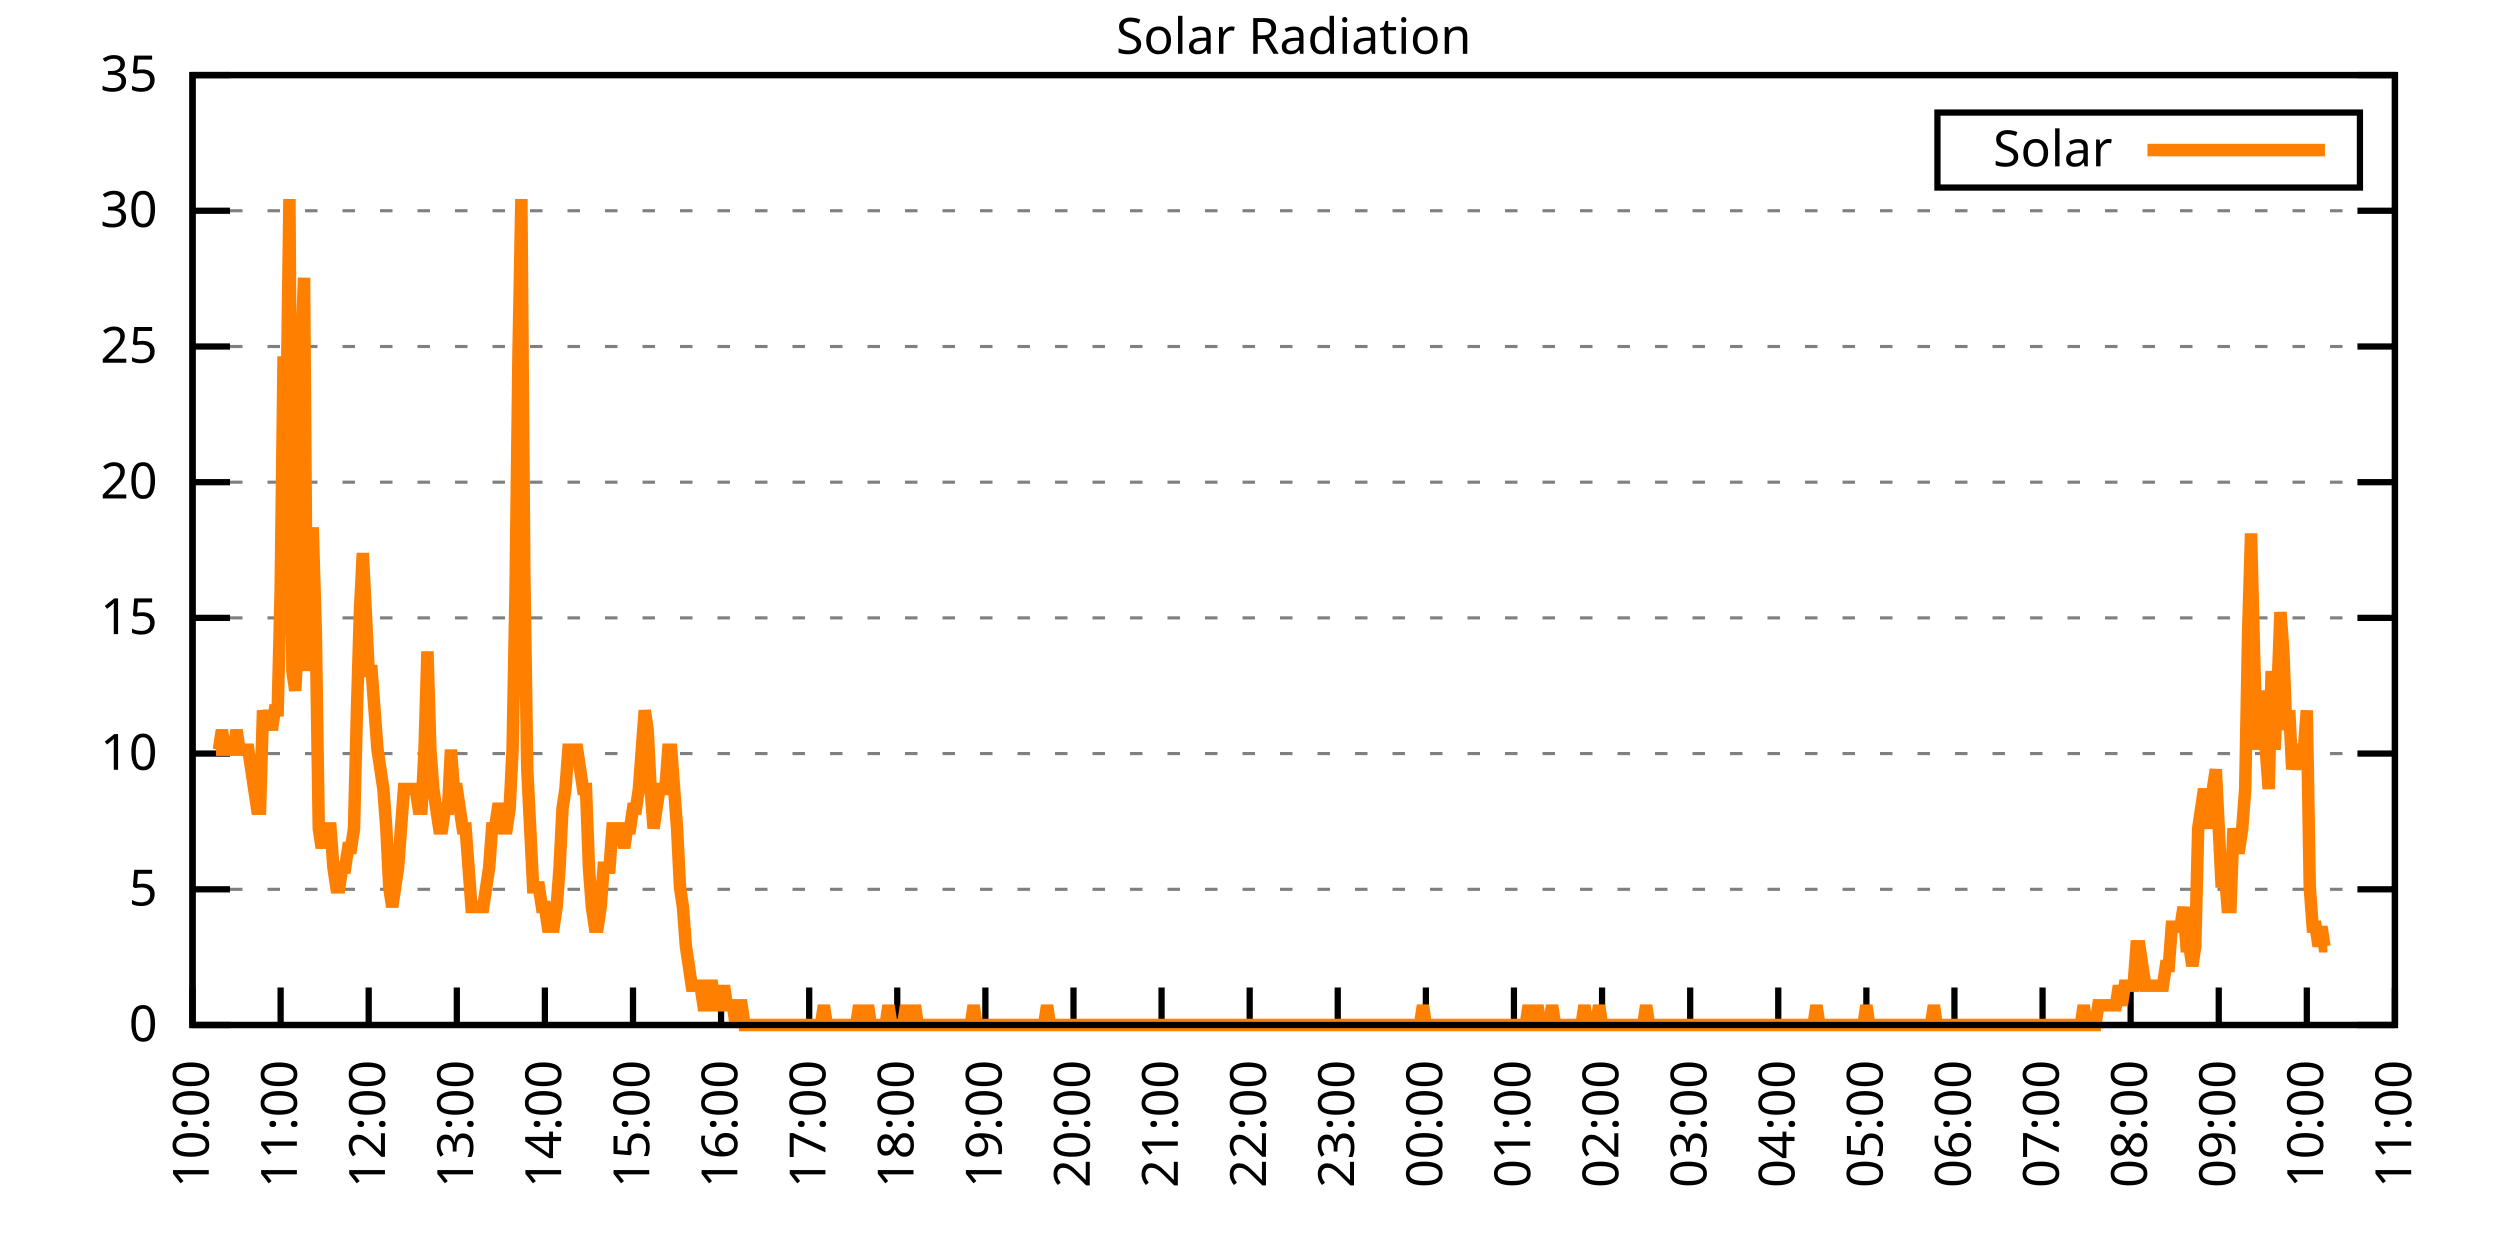
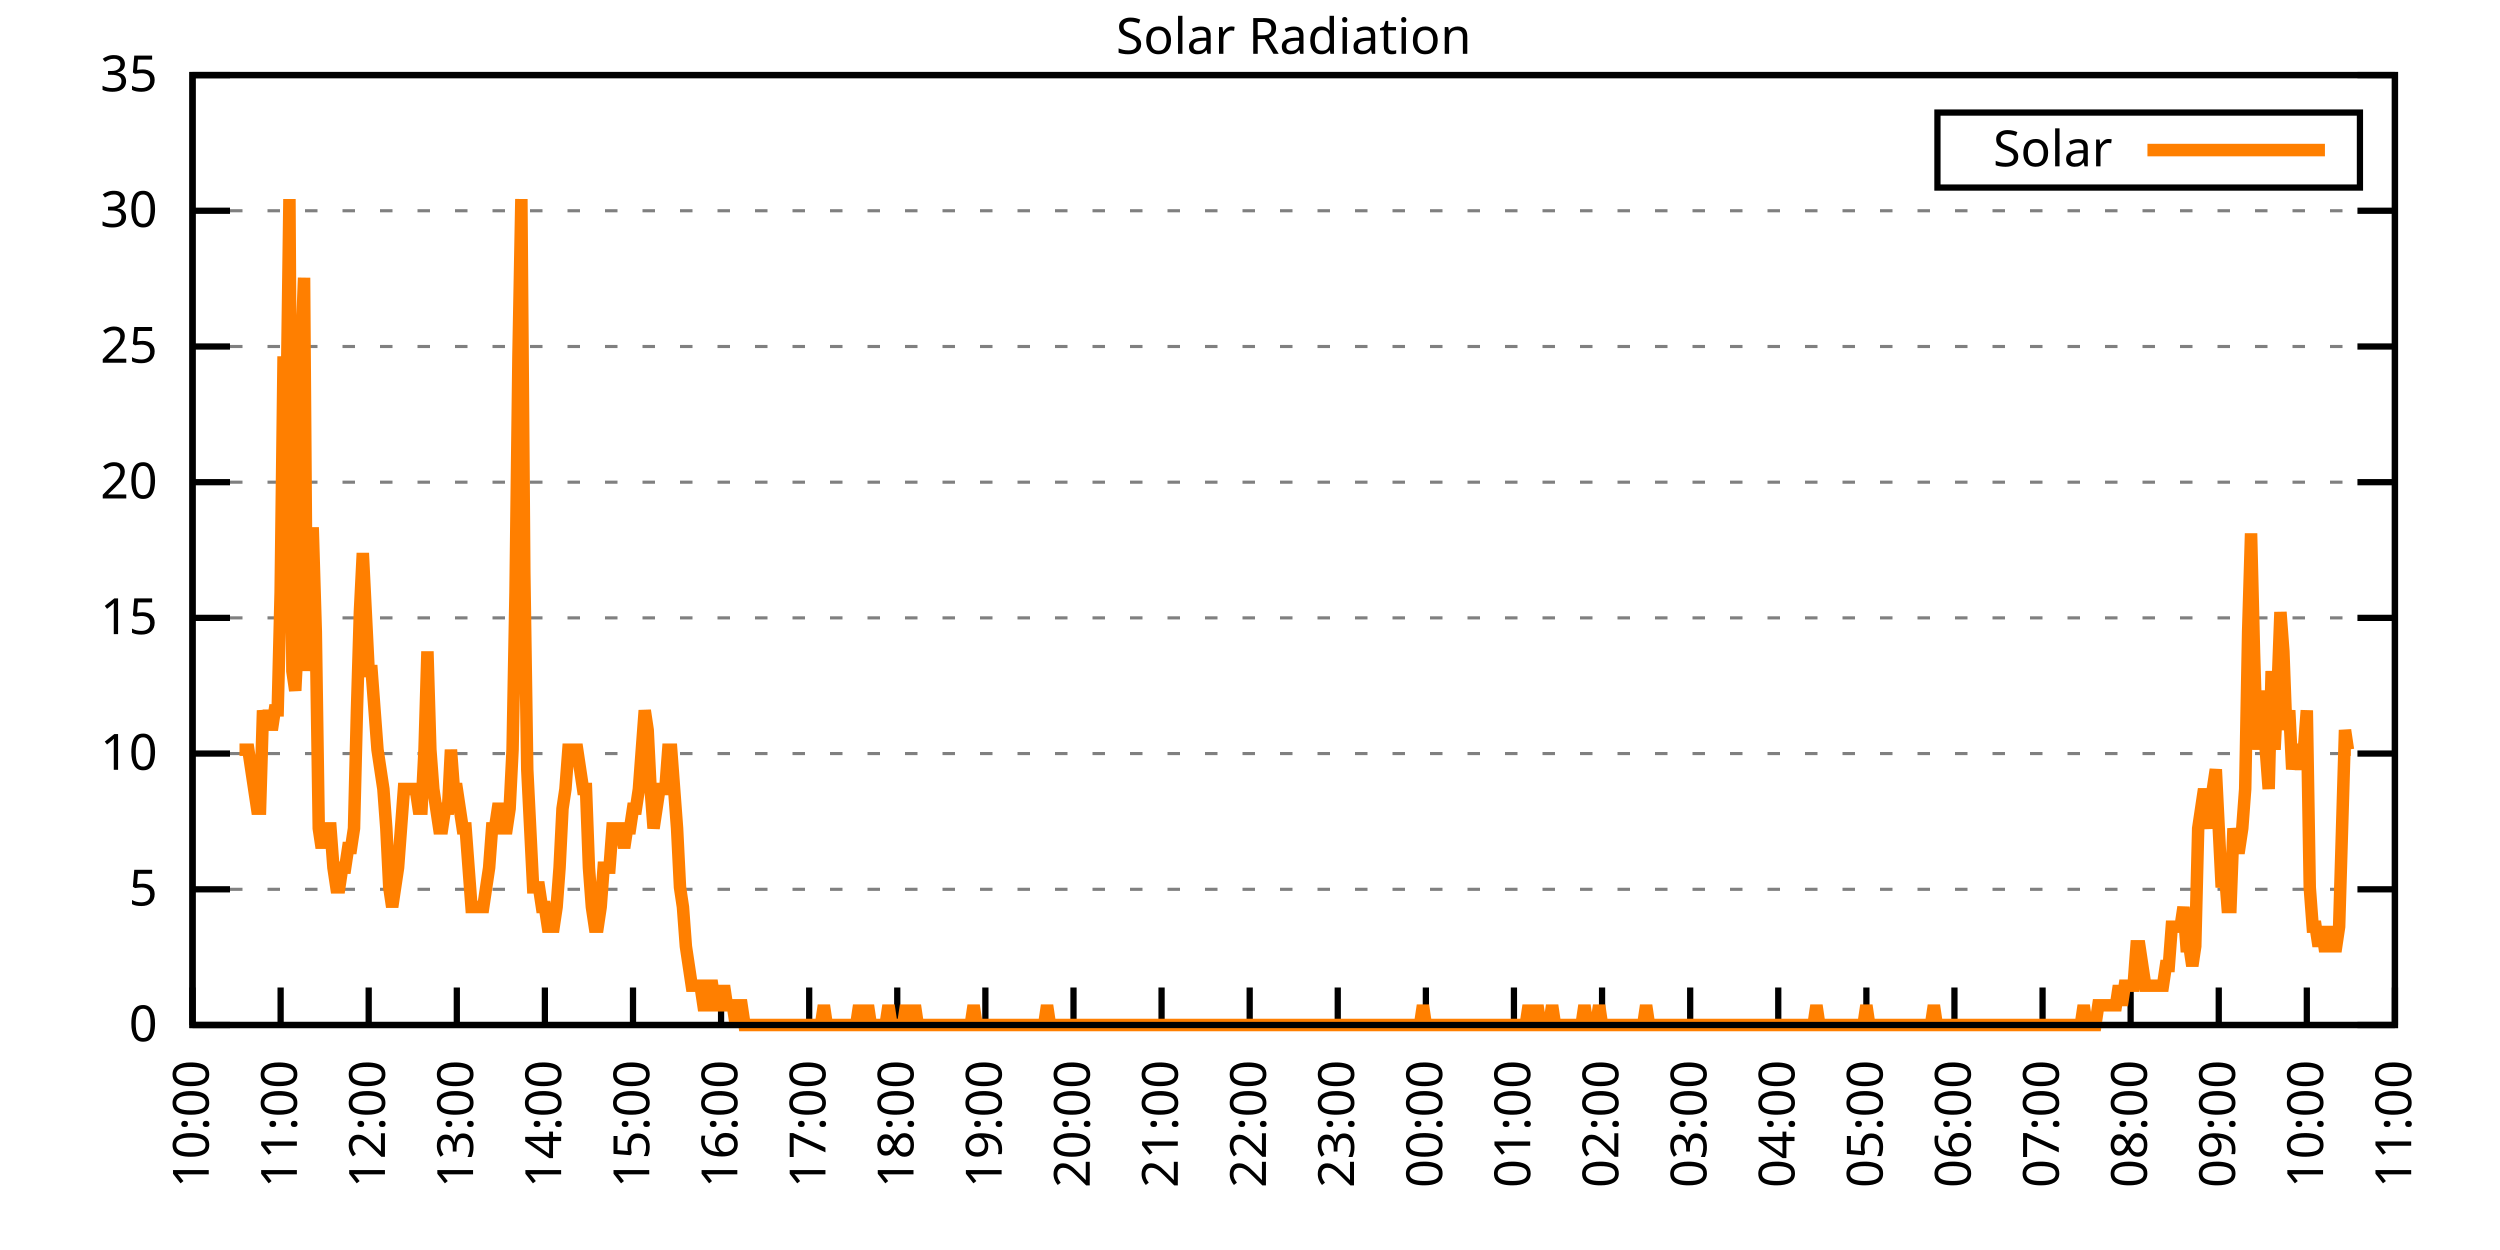
<svg xmlns="http://www.w3.org/2000/svg" xmlns:xlink="http://www.w3.org/1999/xlink" width="400" height="200" viewBox="0 0 400 200">
  <g id="gnuplot_canvas">
    <rect x="0" y="0" width="400" height="200" fill="none" />
    <defs>
      <circle id="gpDot" r="0.5" stroke-width="0.5" stroke="currentColor" />
      <path id="gpPt0" stroke-width="0.333" stroke="currentColor" d="M-1,0 h2 M0,-1 v2" />
      <path id="gpPt1" stroke-width="0.333" stroke="currentColor" d="M-1,-1 L1,1 M1,-1 L-1,1" />
      <path id="gpPt2" stroke-width="0.333" stroke="currentColor" d="M-1,0 L1,0 M0,-1 L0,1 M-1,-1 L1,1 M-1,1 L1,-1" />
      <rect id="gpPt3" stroke-width="0.333" stroke="currentColor" x="-1" y="-1" width="2" height="2" />
      <rect id="gpPt4" stroke-width="0.333" stroke="currentColor" fill="currentColor" x="-1" y="-1" width="2" height="2" />
      <circle id="gpPt5" stroke-width="0.333" stroke="currentColor" cx="0" cy="0" r="1" />
      <use xlink:href="#gpPt5" id="gpPt6" fill="currentColor" stroke="none" />
      <path id="gpPt7" stroke-width="0.333" stroke="currentColor" d="M0,-1.33 L-1.33,0.67 L1.33,0.67 z" />
      <use xlink:href="#gpPt7" id="gpPt8" fill="currentColor" stroke="none" />
      <use xlink:href="#gpPt7" id="gpPt9" stroke="currentColor" transform="rotate(180)" />
      <use xlink:href="#gpPt9" id="gpPt10" fill="currentColor" stroke="none" />
      <use xlink:href="#gpPt3" id="gpPt11" stroke="currentColor" transform="rotate(45)" />
      <use xlink:href="#gpPt11" id="gpPt12" fill="currentColor" stroke="none" />
      <path id="gpPt13" stroke-width="0.333" stroke="currentColor" d="M0,1.330 L1.265,0.411 L0.782,-1.067 L-0.782,-1.076 L-1.265,0.411 z" />
      <use xlink:href="#gpPt13" id="gpPt14" fill="currentColor" stroke="none" />
      <filter id="textbox" filterUnits="objectBoundingBox" x="0" y="0" height="1" width="1">
        <feFlood flood-color="white" flood-opacity="1" result="bgnd" />
        <feComposite in="SourceGraphic" in2="bgnd" operator="atop" />
      </filter>
      <filter id="greybox" filterUnits="objectBoundingBox" x="0" y="0" height="1" width="1">
        <feFlood flood-color="lightgrey" flood-opacity="1" result="grey" />
        <feComposite in="SourceGraphic" in2="grey" operator="atop" />
      </filter>
    </defs>
    <g fill="none" color="white" stroke="currentColor" stroke-width="1.00" stroke-linecap="butt" stroke-linejoin="miter">
</g>
    <g fill="none" color="black" stroke="currentColor" stroke-width="1.00" stroke-linecap="butt" stroke-linejoin="miter">
      <g stroke="none" shape-rendering="crispEdges">
        <polygon fill="rgb(255, 255, 255)" points="30.80,164.00 383.18,164.00 383.18,12.02 30.80,12.02 " />
      </g>
    </g>
    <g fill="none" color="black" stroke="currentColor" stroke-width="1.00" stroke-linecap="butt" stroke-linejoin="miter">
</g>
    <g fill="none" color="black" stroke="black" stroke-width="0.50" stroke-linecap="butt" stroke-linejoin="miter">
</g>
    <g fill="none" color="gray" stroke="currentColor" stroke-width="0.50" stroke-linecap="butt" stroke-linejoin="miter">
      <path stroke="gray" stroke-dasharray="2,4" class="gridline" d="M30.80,164.00 L383.19,164.00  " />
    </g>
    <g fill="none" color="gray" stroke="gray" stroke-width="1.00" stroke-linecap="butt" stroke-linejoin="miter">
</g>
    <g fill="none" color="black" stroke="currentColor" stroke-width="1.00" stroke-linecap="butt" stroke-linejoin="miter">
      <path stroke="black" d="M30.80,164.00 L36.80,164.00 M383.19,164.00 L377.19,164.00  " />
      <g transform="translate(25.20,166.60)" stroke="none" fill="black" font-family="Sans" font-size="8.00" text-anchor="end">
        <text>
          <tspan font-family="Sans"> 0</tspan>
        </text>
      </g>
    </g>
    <g fill="none" color="black" stroke="currentColor" stroke-width="1.00" stroke-linecap="butt" stroke-linejoin="miter">
</g>
    <g fill="none" color="black" stroke="black" stroke-width="0.50" stroke-linecap="butt" stroke-linejoin="miter">
</g>
    <g fill="none" color="gray" stroke="currentColor" stroke-width="0.50" stroke-linecap="butt" stroke-linejoin="miter">
      <path stroke="gray" stroke-dasharray="2,4" class="gridline" d="M30.80,142.29 L383.19,142.29  " />
    </g>
    <g fill="none" color="gray" stroke="gray" stroke-width="1.00" stroke-linecap="butt" stroke-linejoin="miter">
</g>
    <g fill="none" color="black" stroke="currentColor" stroke-width="1.00" stroke-linecap="butt" stroke-linejoin="miter">
      <path stroke="black" d="M30.80,142.29 L36.80,142.29 M383.19,142.29 L377.19,142.29  " />
      <g transform="translate(25.20,144.89)" stroke="none" fill="black" font-family="Sans" font-size="8.00" text-anchor="end">
        <text>
          <tspan font-family="Sans"> 5</tspan>
        </text>
      </g>
    </g>
    <g fill="none" color="black" stroke="currentColor" stroke-width="1.00" stroke-linecap="butt" stroke-linejoin="miter">
</g>
    <g fill="none" color="black" stroke="black" stroke-width="0.50" stroke-linecap="butt" stroke-linejoin="miter">
</g>
    <g fill="none" color="gray" stroke="currentColor" stroke-width="0.50" stroke-linecap="butt" stroke-linejoin="miter">
      <path stroke="gray" stroke-dasharray="2,4" class="gridline" d="M30.80,120.57 L383.19,120.57  " />
    </g>
    <g fill="none" color="gray" stroke="gray" stroke-width="1.00" stroke-linecap="butt" stroke-linejoin="miter">
</g>
    <g fill="none" color="black" stroke="currentColor" stroke-width="1.00" stroke-linecap="butt" stroke-linejoin="miter">
      <path stroke="black" d="M30.80,120.57 L36.80,120.57 M383.19,120.57 L377.19,120.57  " />
      <g transform="translate(25.20,123.17)" stroke="none" fill="black" font-family="Sans" font-size="8.00" text-anchor="end">
        <text>
          <tspan font-family="Sans"> 10</tspan>
        </text>
      </g>
    </g>
    <g fill="none" color="black" stroke="currentColor" stroke-width="1.00" stroke-linecap="butt" stroke-linejoin="miter">
</g>
    <g fill="none" color="black" stroke="black" stroke-width="0.50" stroke-linecap="butt" stroke-linejoin="miter">
</g>
    <g fill="none" color="gray" stroke="currentColor" stroke-width="0.50" stroke-linecap="butt" stroke-linejoin="miter">
      <path stroke="gray" stroke-dasharray="2,4" class="gridline" d="M30.80,98.86 L383.19,98.86  " />
    </g>
    <g fill="none" color="gray" stroke="gray" stroke-width="1.00" stroke-linecap="butt" stroke-linejoin="miter">
</g>
    <g fill="none" color="black" stroke="currentColor" stroke-width="1.00" stroke-linecap="butt" stroke-linejoin="miter">
      <path stroke="black" d="M30.80,98.86 L36.80,98.86 M383.19,98.86 L377.19,98.86  " />
      <g transform="translate(25.20,101.46)" stroke="none" fill="black" font-family="Sans" font-size="8.00" text-anchor="end">
        <text>
          <tspan font-family="Sans"> 15</tspan>
        </text>
      </g>
    </g>
    <g fill="none" color="black" stroke="currentColor" stroke-width="1.00" stroke-linecap="butt" stroke-linejoin="miter">
</g>
    <g fill="none" color="black" stroke="black" stroke-width="0.50" stroke-linecap="butt" stroke-linejoin="miter">
</g>
    <g fill="none" color="gray" stroke="currentColor" stroke-width="0.50" stroke-linecap="butt" stroke-linejoin="miter">
      <path stroke="gray" stroke-dasharray="2,4" class="gridline" d="M30.80,77.15 L383.19,77.15  " />
    </g>
    <g fill="none" color="gray" stroke="gray" stroke-width="1.00" stroke-linecap="butt" stroke-linejoin="miter">
</g>
    <g fill="none" color="black" stroke="currentColor" stroke-width="1.00" stroke-linecap="butt" stroke-linejoin="miter">
      <path stroke="black" d="M30.80,77.15 L36.80,77.15 M383.19,77.15 L377.19,77.15  " />
      <g transform="translate(25.20,79.75)" stroke="none" fill="black" font-family="Sans" font-size="8.00" text-anchor="end">
        <text>
          <tspan font-family="Sans"> 20</tspan>
        </text>
      </g>
    </g>
    <g fill="none" color="black" stroke="currentColor" stroke-width="1.00" stroke-linecap="butt" stroke-linejoin="miter">
</g>
    <g fill="none" color="black" stroke="black" stroke-width="0.50" stroke-linecap="butt" stroke-linejoin="miter">
</g>
    <g fill="none" color="gray" stroke="currentColor" stroke-width="0.50" stroke-linecap="butt" stroke-linejoin="miter">
      <path stroke="gray" stroke-dasharray="2,4" class="gridline" d="M30.80,55.44 L383.19,55.44  " />
    </g>
    <g fill="none" color="gray" stroke="gray" stroke-width="1.00" stroke-linecap="butt" stroke-linejoin="miter">
</g>
    <g fill="none" color="black" stroke="currentColor" stroke-width="1.00" stroke-linecap="butt" stroke-linejoin="miter">
      <path stroke="black" d="M30.80,55.44 L36.80,55.44 M383.19,55.44 L377.19,55.44  " />
      <g transform="translate(25.20,58.04)" stroke="none" fill="black" font-family="Sans" font-size="8.00" text-anchor="end">
        <text>
          <tspan font-family="Sans"> 25</tspan>
        </text>
      </g>
    </g>
    <g fill="none" color="black" stroke="currentColor" stroke-width="1.00" stroke-linecap="butt" stroke-linejoin="miter">
</g>
    <g fill="none" color="black" stroke="black" stroke-width="0.50" stroke-linecap="butt" stroke-linejoin="miter">
</g>
    <g fill="none" color="gray" stroke="currentColor" stroke-width="0.50" stroke-linecap="butt" stroke-linejoin="miter">
      <path stroke="gray" stroke-dasharray="2,4" class="gridline" d="M30.80,33.72 L383.19,33.72  " />
    </g>
    <g fill="none" color="gray" stroke="gray" stroke-width="1.00" stroke-linecap="butt" stroke-linejoin="miter">
</g>
    <g fill="none" color="black" stroke="currentColor" stroke-width="1.00" stroke-linecap="butt" stroke-linejoin="miter">
      <path stroke="black" d="M30.80,33.72 L36.80,33.72 M383.19,33.72 L377.19,33.72  " />
      <g transform="translate(25.20,36.32)" stroke="none" fill="black" font-family="Sans" font-size="8.00" text-anchor="end">
        <text>
          <tspan font-family="Sans"> 30</tspan>
        </text>
      </g>
    </g>
    <g fill="none" color="black" stroke="currentColor" stroke-width="1.00" stroke-linecap="butt" stroke-linejoin="miter">
</g>
    <g fill="none" color="black" stroke="black" stroke-width="0.50" stroke-linecap="butt" stroke-linejoin="miter">
</g>
    <g fill="none" color="gray" stroke="currentColor" stroke-width="0.50" stroke-linecap="butt" stroke-linejoin="miter">
      <path stroke="gray" stroke-dasharray="2,4" class="gridline" d="M30.80,12.01 L383.19,12.01  " />
    </g>
    <g fill="none" color="gray" stroke="gray" stroke-width="1.00" stroke-linecap="butt" stroke-linejoin="miter">
</g>
    <g fill="none" color="black" stroke="currentColor" stroke-width="1.00" stroke-linecap="butt" stroke-linejoin="miter">
      <path stroke="black" d="M30.80,12.01 L36.80,12.01 M383.19,12.01 L377.19,12.01  " />
      <g transform="translate(25.20,14.61)" stroke="none" fill="black" font-family="Sans" font-size="8.00" text-anchor="end">
        <text>
          <tspan font-family="Sans"> 35</tspan>
        </text>
      </g>
    </g>
    <g fill="none" color="black" stroke="currentColor" stroke-width="1.00" stroke-linecap="butt" stroke-linejoin="miter">
      <path stroke="black" d="M30.80,164.00 L30.80,158.00  " />
      <g transform="translate(33.40,169.60) rotate(270.00)" stroke="none" fill="black" font-family="Sans" font-size="8.00" text-anchor="end">
        <text>
          <tspan font-family="Sans">10:00</tspan>
        </text>
      </g>
    </g>
    <g fill="none" color="black" stroke="currentColor" stroke-width="1.00" stroke-linecap="butt" stroke-linejoin="miter">
      <path stroke="black" d="M44.90,164.00 L44.90,158.00  " />
      <g transform="translate(47.50,169.60) rotate(270.00)" stroke="none" fill="black" font-family="Sans" font-size="8.00" text-anchor="end">
        <text>
          <tspan font-family="Sans">11:00</tspan>
        </text>
      </g>
    </g>
    <g fill="none" color="black" stroke="currentColor" stroke-width="1.00" stroke-linecap="butt" stroke-linejoin="miter">
      <path stroke="black" d="M58.99,164.00 L58.99,158.00  " />
      <g transform="translate(61.59,169.60) rotate(270.00)" stroke="none" fill="black" font-family="Sans" font-size="8.00" text-anchor="end">
        <text>
          <tspan font-family="Sans">12:00</tspan>
        </text>
      </g>
    </g>
    <g fill="none" color="black" stroke="currentColor" stroke-width="1.00" stroke-linecap="butt" stroke-linejoin="miter">
      <path stroke="black" d="M73.09,164.00 L73.09,158.00  " />
      <g transform="translate(75.69,169.60) rotate(270.00)" stroke="none" fill="black" font-family="Sans" font-size="8.00" text-anchor="end">
        <text>
          <tspan font-family="Sans">13:00</tspan>
        </text>
      </g>
    </g>
    <g fill="none" color="black" stroke="currentColor" stroke-width="1.00" stroke-linecap="butt" stroke-linejoin="miter">
      <path stroke="black" d="M87.18,164.00 L87.18,158.00  " />
      <g transform="translate(89.78,169.60) rotate(270.00)" stroke="none" fill="black" font-family="Sans" font-size="8.00" text-anchor="end">
        <text>
          <tspan font-family="Sans">14:00</tspan>
        </text>
      </g>
    </g>
    <g fill="none" color="black" stroke="currentColor" stroke-width="1.00" stroke-linecap="butt" stroke-linejoin="miter">
      <path stroke="black" d="M101.28,164.00 L101.28,158.00  " />
      <g transform="translate(103.88,169.60) rotate(270.00)" stroke="none" fill="black" font-family="Sans" font-size="8.00" text-anchor="end">
        <text>
          <tspan font-family="Sans">15:00</tspan>
        </text>
      </g>
    </g>
    <g fill="none" color="black" stroke="currentColor" stroke-width="1.00" stroke-linecap="butt" stroke-linejoin="miter">
      <path stroke="black" d="M115.37,164.00 L115.37,158.00  " />
      <g transform="translate(117.97,169.60) rotate(270.00)" stroke="none" fill="black" font-family="Sans" font-size="8.00" text-anchor="end">
        <text>
          <tspan font-family="Sans">16:00</tspan>
        </text>
      </g>
    </g>
    <g fill="none" color="black" stroke="currentColor" stroke-width="1.00" stroke-linecap="butt" stroke-linejoin="miter">
      <path stroke="black" d="M129.47,164.00 L129.47,158.00  " />
      <g transform="translate(132.07,169.60) rotate(270.00)" stroke="none" fill="black" font-family="Sans" font-size="8.00" text-anchor="end">
        <text>
          <tspan font-family="Sans">17:00</tspan>
        </text>
      </g>
    </g>
    <g fill="none" color="black" stroke="currentColor" stroke-width="1.00" stroke-linecap="butt" stroke-linejoin="miter">
      <path stroke="black" d="M143.56,164.00 L143.56,158.00  " />
      <g transform="translate(146.16,169.60) rotate(270.00)" stroke="none" fill="black" font-family="Sans" font-size="8.00" text-anchor="end">
        <text>
          <tspan font-family="Sans">18:00</tspan>
        </text>
      </g>
    </g>
    <g fill="none" color="black" stroke="currentColor" stroke-width="1.00" stroke-linecap="butt" stroke-linejoin="miter">
      <path stroke="black" d="M157.66,164.00 L157.66,158.00  " />
      <g transform="translate(160.26,169.60) rotate(270.00)" stroke="none" fill="black" font-family="Sans" font-size="8.00" text-anchor="end">
        <text>
          <tspan font-family="Sans">19:00</tspan>
        </text>
      </g>
    </g>
    <g fill="none" color="black" stroke="currentColor" stroke-width="1.00" stroke-linecap="butt" stroke-linejoin="miter">
      <path stroke="black" d="M171.76,164.00 L171.76,158.00  " />
      <g transform="translate(174.36,169.60) rotate(270.00)" stroke="none" fill="black" font-family="Sans" font-size="8.00" text-anchor="end">
        <text>
          <tspan font-family="Sans">20:00</tspan>
        </text>
      </g>
    </g>
    <g fill="none" color="black" stroke="currentColor" stroke-width="1.00" stroke-linecap="butt" stroke-linejoin="miter">
      <path stroke="black" d="M185.85,164.00 L185.85,158.00  " />
      <g transform="translate(188.45,169.60) rotate(270.00)" stroke="none" fill="black" font-family="Sans" font-size="8.00" text-anchor="end">
        <text>
          <tspan font-family="Sans">21:00</tspan>
        </text>
      </g>
    </g>
    <g fill="none" color="black" stroke="currentColor" stroke-width="1.00" stroke-linecap="butt" stroke-linejoin="miter">
      <path stroke="black" d="M199.95,164.00 L199.95,158.00  " />
      <g transform="translate(202.55,169.60) rotate(270.00)" stroke="none" fill="black" font-family="Sans" font-size="8.00" text-anchor="end">
        <text>
          <tspan font-family="Sans">22:00</tspan>
        </text>
      </g>
    </g>
    <g fill="none" color="black" stroke="currentColor" stroke-width="1.00" stroke-linecap="butt" stroke-linejoin="miter">
      <path stroke="black" d="M214.04,164.00 L214.04,158.00  " />
      <g transform="translate(216.64,169.60) rotate(270.00)" stroke="none" fill="black" font-family="Sans" font-size="8.00" text-anchor="end">
        <text>
          <tspan font-family="Sans">23:00</tspan>
        </text>
      </g>
    </g>
    <g fill="none" color="black" stroke="currentColor" stroke-width="1.00" stroke-linecap="butt" stroke-linejoin="miter">
      <path stroke="black" d="M228.14,164.00 L228.14,158.00  " />
      <g transform="translate(230.74,169.60) rotate(270.00)" stroke="none" fill="black" font-family="Sans" font-size="8.00" text-anchor="end">
        <text>
          <tspan font-family="Sans">00:00</tspan>
        </text>
      </g>
    </g>
    <g fill="none" color="black" stroke="currentColor" stroke-width="1.00" stroke-linecap="butt" stroke-linejoin="miter">
      <path stroke="black" d="M242.23,164.00 L242.23,158.00  " />
      <g transform="translate(244.83,169.60) rotate(270.00)" stroke="none" fill="black" font-family="Sans" font-size="8.00" text-anchor="end">
        <text>
          <tspan font-family="Sans">01:00</tspan>
        </text>
      </g>
    </g>
    <g fill="none" color="black" stroke="currentColor" stroke-width="1.00" stroke-linecap="butt" stroke-linejoin="miter">
      <path stroke="black" d="M256.33,164.00 L256.33,158.00  " />
      <g transform="translate(258.93,169.60) rotate(270.00)" stroke="none" fill="black" font-family="Sans" font-size="8.00" text-anchor="end">
        <text>
          <tspan font-family="Sans">02:00</tspan>
        </text>
      </g>
    </g>
    <g fill="none" color="black" stroke="currentColor" stroke-width="1.00" stroke-linecap="butt" stroke-linejoin="miter">
      <path stroke="black" d="M270.43,164.00 L270.43,158.00  " />
      <g transform="translate(273.03,169.60) rotate(270.00)" stroke="none" fill="black" font-family="Sans" font-size="8.00" text-anchor="end">
        <text>
          <tspan font-family="Sans">03:00</tspan>
        </text>
      </g>
    </g>
    <g fill="none" color="black" stroke="currentColor" stroke-width="1.00" stroke-linecap="butt" stroke-linejoin="miter">
      <path stroke="black" d="M284.52,164.00 L284.52,158.00  " />
      <g transform="translate(287.12,169.60) rotate(270.00)" stroke="none" fill="black" font-family="Sans" font-size="8.00" text-anchor="end">
        <text>
          <tspan font-family="Sans">04:00</tspan>
        </text>
      </g>
    </g>
    <g fill="none" color="black" stroke="currentColor" stroke-width="1.00" stroke-linecap="butt" stroke-linejoin="miter">
      <path stroke="black" d="M298.62,164.00 L298.62,158.00  " />
      <g transform="translate(301.22,169.60) rotate(270.00)" stroke="none" fill="black" font-family="Sans" font-size="8.00" text-anchor="end">
        <text>
          <tspan font-family="Sans">05:00</tspan>
        </text>
      </g>
    </g>
    <g fill="none" color="black" stroke="currentColor" stroke-width="1.00" stroke-linecap="butt" stroke-linejoin="miter">
      <path stroke="black" d="M312.71,164.00 L312.71,158.00  " />
      <g transform="translate(315.31,169.60) rotate(270.00)" stroke="none" fill="black" font-family="Sans" font-size="8.00" text-anchor="end">
        <text>
          <tspan font-family="Sans">06:00</tspan>
        </text>
      </g>
    </g>
    <g fill="none" color="black" stroke="currentColor" stroke-width="1.00" stroke-linecap="butt" stroke-linejoin="miter">
      <path stroke="black" d="M326.81,164.00 L326.81,158.00  " />
      <g transform="translate(329.41,169.60) rotate(270.00)" stroke="none" fill="black" font-family="Sans" font-size="8.00" text-anchor="end">
        <text>
          <tspan font-family="Sans">07:00</tspan>
        </text>
      </g>
    </g>
    <g fill="none" color="black" stroke="currentColor" stroke-width="1.00" stroke-linecap="butt" stroke-linejoin="miter">
      <path stroke="black" d="M340.90,164.00 L340.90,158.00  " />
      <g transform="translate(343.50,169.60) rotate(270.00)" stroke="none" fill="black" font-family="Sans" font-size="8.00" text-anchor="end">
        <text>
          <tspan font-family="Sans">08:00</tspan>
        </text>
      </g>
    </g>
    <g fill="none" color="black" stroke="currentColor" stroke-width="1.00" stroke-linecap="butt" stroke-linejoin="miter">
      <path stroke="black" d="M355.00,164.00 L355.00,158.00  " />
      <g transform="translate(357.60,169.60) rotate(270.00)" stroke="none" fill="black" font-family="Sans" font-size="8.00" text-anchor="end">
        <text>
          <tspan font-family="Sans">09:00</tspan>
        </text>
      </g>
    </g>
    <g fill="none" color="black" stroke="currentColor" stroke-width="1.00" stroke-linecap="butt" stroke-linejoin="miter">
      <path stroke="black" d="M369.09,164.00 L369.09,158.00  " />
      <g transform="translate(371.69,169.60) rotate(270.00)" stroke="none" fill="black" font-family="Sans" font-size="8.00" text-anchor="end">
        <text>
          <tspan font-family="Sans">10:00</tspan>
        </text>
      </g>
    </g>
    <g fill="none" color="black" stroke="currentColor" stroke-width="1.00" stroke-linecap="butt" stroke-linejoin="miter">
      <path stroke="black" d="M383.19,164.00 L383.19,158.00  " />
      <g transform="translate(385.79,169.60) rotate(270.00)" stroke="none" fill="black" font-family="Sans" font-size="8.00" text-anchor="end">
        <text>
          <tspan font-family="Sans">11:00</tspan>
        </text>
      </g>
    </g>
    <g fill="none" color="black" stroke="currentColor" stroke-width="1.00" stroke-linecap="butt" stroke-linejoin="miter">
</g>
    <g fill="none" color="black" stroke="currentColor" stroke-width="1.00" stroke-linecap="butt" stroke-linejoin="miter">
      <path stroke="black" d="M30.80,12.01 L30.80,164.00 L383.19,164.00 L383.19,12.01 L30.80,12.01 Z  " />
    </g>
    <g fill="none" color="black" stroke="currentColor" stroke-width="1.00" stroke-linecap="butt" stroke-linejoin="miter">
</g>
    <g fill="none" color="black" stroke="currentColor" stroke-width="1.00" stroke-linecap="butt" stroke-linejoin="miter">
      <path stroke="black" d="M309.99,30.01 L309.99,18.01 L377.59,18.01 L377.59,30.01 L309.99,30.01 Z  " />
    </g>
    <g id="Solar_Radiation_plot_1">
      <g fill="none" color="white" stroke="black" stroke-width="2.00" stroke-linecap="butt" stroke-linejoin="miter">
</g>
      <g fill="none" color="black" stroke="currentColor" stroke-width="2.00" stroke-linecap="butt" stroke-linejoin="miter">
        <g transform="translate(337.99,26.61)" stroke="none" fill="black" font-family="Sans" font-size="8.00" text-anchor="end">
          <text>
            <tspan font-family="Sans">Solar</tspan>
          </text>
        </g>
      </g>
      <g fill="none" color="black" stroke="currentColor" stroke-width="2.00" stroke-linecap="butt" stroke-linejoin="miter">
-         <path stroke="rgb(255, 127,   0)" d="M343.59,24.01 L371.99,24.01 M34.56,119.95 L35.03,119.95 L35.50,116.80 L35.97,119.95 L36.44,119.95 L36.91,119.95   L37.38,119.95 L37.85,116.80 L38.32,119.95 L38.79,119.95 L39.26,119.95 L39.73,119.95 L40.20,123.10 L40.67,126.24   L41.14,129.39 L41.61,129.39 L42.08,113.66 L42.55,116.80 L43.02,113.66 L43.49,116.80 L43.96,113.66 L44.43,113.66   L44.90,94.78 L45.37,57.02 L45.84,66.46 L46.31,31.85 L46.78,107.37 L47.24,110.51 L47.71,101.07 L48.18,57.02   L48.65,44.44 L49.12,107.37 L49.59,85.34 L50.06,85.34 L50.53,101.07 L51.00,132.54 L51.47,135.68 L51.94,132.54   L52.41,132.54 L52.88,132.54 L53.35,138.83 L53.82,141.98 L54.29,141.98 L54.76,138.83 L55.23,138.83 L55.70,135.68   L56.17,135.68 L56.64,132.54 L57.11,113.66 L57.58,97.93 L58.05,88.49 L58.52,97.93 L58.99,107.37 L59.46,107.37   L59.93,113.66 L60.40,119.95 L60.87,123.10 L61.34,126.24 L61.81,132.54 L62.28,141.98 L62.75,145.12 L63.22,141.98   L63.69,138.83 L64.16,132.54 L64.63,126.24 L65.10,126.24 L65.57,126.24 L66.04,126.24 L66.51,126.24 L66.98,129.39   L67.45,129.39 L67.92,119.95 L68.39,104.22 L68.86,119.95 L69.33,126.24 L69.80,129.39 L70.27,132.54 L70.74,132.54   L71.21,129.39 L71.68,129.39 L72.15,119.95 L72.62,126.24 L73.09,126.24 L73.56,129.39 L74.03,132.54 L74.50,132.54   L74.97,138.83 L75.44,145.12 L75.91,145.12 L76.38,145.12 L76.85,145.12 L77.32,145.12 L77.79,141.98 L78.26,138.83   L78.73,132.54 L79.19,132.54 L79.66,129.39 L80.13,129.39 L80.60,132.54 L81.07,132.54 L81.54,129.39 L82.01,119.95   L82.48,94.78 L82.95,57.02 L83.42,31.85 L83.89,91.63 L84.36,123.10 L84.83,132.54 L85.30,141.98 L85.77,141.98   L86.24,141.98 L86.71,145.12 L87.18,145.12 L87.65,148.27 L88.12,148.27 L88.59,148.27 L89.06,145.12 L89.53,138.83   L90.00,129.39 L90.47,126.24 L90.94,119.95 L91.41,119.95 L91.88,119.95 L92.35,119.95 L92.82,123.10 L93.29,126.24   L93.76,126.24 L94.23,138.83 L94.70,145.12 L95.17,148.27 L95.64,148.27 L96.11,145.12 L96.58,138.83 L97.05,138.83   L97.52,138.83 L97.99,132.54 L98.46,132.54 L98.93,132.54 L99.40,132.54 L99.87,135.68 L100.34,132.54 L100.81,132.54   L101.28,129.39 L101.75,129.39 L102.22,126.24 L102.69,119.95 L103.16,113.66 L103.63,116.80 L104.10,126.24 L104.57,132.54   L105.04,129.39 L105.51,126.24 L105.98,126.24 L106.45,126.24 L106.92,119.95 L107.39,119.95 L107.86,126.24 L108.33,132.54   L108.80,141.98 L109.27,145.12 L109.74,151.41 L110.21,154.56 L110.68,157.71 L111.14,157.71 L111.61,157.71 L112.08,157.71   L112.55,160.85 L113.02,160.85 L113.49,157.71 L113.96,157.71 L114.43,160.85 L114.90,160.85 L115.37,160.85 L115.84,157.71   L116.31,160.85 L116.78,160.85 L117.25,160.85 L117.72,164.00 L118.19,160.85 L118.66,160.85 L119.13,164.00 L119.60,164.00   L120.07,164.00 L120.54,164.00 L121.01,164.00 L121.48,164.00 L121.95,164.00 L122.42,164.00 L122.89,164.00 L123.36,164.00   L123.83,164.00 L124.30,164.00 L124.77,164.00 L125.24,164.00 L125.71,164.00 L126.18,164.00 L126.65,164.00 L127.12,164.00   L127.59,164.00 L128.06,164.00 L128.53,164.00 L129.00,164.00 L129.47,164.00 L129.94,164.00 L130.41,164.00 L130.88,164.00   L131.35,164.00 L131.82,160.85 L132.29,164.00 L132.76,164.00 L133.23,164.00 L133.70,164.00 L134.17,164.00 L134.64,164.00   L135.11,164.00 L135.58,164.00 L136.05,164.00 L136.52,164.00 L136.99,164.00 L137.46,160.85 L137.93,164.00 L138.40,164.00   L138.87,160.85 L139.34,164.00 L139.81,164.00 L140.28,164.00 L140.75,164.00 L141.22,164.00 L141.69,164.00 L142.16,160.85   L142.63,164.00 L143.09,164.00 L143.56,164.00 L144.03,164.00 L144.50,164.00 L144.97,160.85 L145.44,164.00 L145.91,164.00   L146.38,160.85 L146.85,164.00 L147.32,164.00 L147.79,164.00 L148.26,164.00 L148.73,164.00 L149.20,164.00 L149.67,164.00   L150.14,164.00 L150.61,164.00 L151.08,164.00 L151.55,164.00 L152.02,164.00 L152.49,164.00 L152.96,164.00 L153.43,164.00   L153.90,164.00 L154.37,164.00 L154.84,164.00 L155.31,164.00 L155.78,160.85 L156.25,164.00 L156.72,164.00 L157.19,164.00   L157.66,164.00 L158.13,164.00 L158.60,164.00 L159.07,164.00 L159.54,164.00 L160.01,164.00 L160.48,164.00 L160.95,164.00   L161.42,164.00 L161.89,164.00 L162.36,164.00 L162.83,164.00 L163.30,164.00 L163.77,164.00 L164.24,164.00 L164.71,164.00   L165.18,164.00 L165.65,164.00 L166.12,164.00 L166.59,164.00 L167.06,164.00 L167.53,160.85 L168.00,164.00 L168.47,164.00   L168.94,164.00 L169.41,164.00 L169.88,164.00 L170.35,164.00 L170.82,164.00 L171.29,164.00 L171.76,164.00 L172.23,164.00   L172.70,164.00 L173.17,164.00 L173.64,164.00 L174.11,164.00 L174.58,164.00 L175.04,164.00 L175.51,164.00 L175.98,164.00   L176.45,164.00 L176.92,164.00 L177.39,164.00 L177.86,164.00 L178.33,164.00 L178.80,164.00 L179.27,164.00 L179.74,164.00   L180.21,164.00 L180.68,164.00 L181.15,164.00 L181.62,164.00 L182.09,164.00 L182.56,164.00 L183.03,164.00 L183.50,164.00   L183.97,164.00 L184.44,164.00 L184.91,164.00 L185.38,164.00 L185.85,164.00 L186.32,164.00 L186.79,164.00 L187.26,164.00   L187.73,164.00 L188.20,164.00 L188.67,164.00 L189.14,164.00 L189.61,164.00 L190.08,164.00 L190.55,164.00 L191.02,164.00   L191.49,164.00 L191.96,164.00 L192.43,164.00 L192.90,164.00 L193.37,164.00 L193.84,164.00 L194.31,164.00 L194.78,164.00   L195.25,164.00 L195.72,164.00 L196.19,164.00 L196.66,164.00 L197.13,164.00 L197.60,164.00 L198.07,164.00 L198.54,164.00   L199.01,164.00 L199.48,164.00 L199.95,164.00 L200.42,164.00 L200.89,164.00 L201.36,164.00 L201.83,164.00 L202.30,164.00   L202.77,164.00 L203.24,164.00 L203.71,164.00 L204.18,164.00 L204.65,164.00 L205.12,164.00 L205.59,164.00 L206.06,164.00   L206.53,164.00 L207.00,164.00 L207.46,164.00 L207.93,164.00 L208.40,164.00 L208.87,164.00 L209.34,164.00 L209.81,164.00   L210.28,164.00 L210.75,164.00 L211.22,164.00 L211.69,164.00 L212.16,164.00 L212.63,164.00 L213.10,164.00 L213.57,164.00   L214.04,164.00 L214.51,164.00 L214.98,164.00 L215.45,164.00 L215.92,164.00 L216.39,164.00 L216.86,164.00 L217.33,164.00   L217.80,164.00 L218.27,164.00 L218.74,164.00 L219.21,164.00 L219.68,164.00 L220.15,164.00 L220.62,164.00 L221.09,164.00   L221.56,164.00 L222.03,164.00 L222.50,164.00 L222.97,164.00 L223.44,164.00 L223.91,164.00 L224.38,164.00 L224.85,164.00   L225.32,164.00 L225.79,164.00 L226.26,164.00 L226.73,164.00 L227.20,164.00 L227.67,160.85 L228.14,164.00 L228.61,164.00   L229.08,164.00 L229.55,164.00 L230.02,164.00 L230.49,164.00 L230.96,164.00 L231.43,164.00 L231.90,164.00 L232.37,164.00   L232.84,164.00 L233.31,164.00 L233.78,164.00 L234.25,164.00 L234.72,164.00 L235.19,164.00 L235.66,164.00 L236.13,164.00   L236.60,164.00 L237.07,164.00 L237.54,164.00 L238.01,164.00 L238.48,164.00 L238.95,164.00 L239.41,164.00 L239.88,164.00   L240.35,164.00 L240.82,164.00 L241.29,164.00 L241.76,164.00 L242.23,164.00 L242.70,164.00 L243.17,164.00 L243.64,164.00   L244.11,164.00 L244.58,160.85 L245.05,164.00 L245.52,164.00 L245.99,160.85 L246.46,164.00 L246.93,164.00 L247.40,164.00   L247.87,164.00 L248.34,160.85 L248.81,164.00 L249.28,164.00 L249.75,164.00 L250.22,164.00 L250.69,164.00 L251.16,164.00   L251.63,164.00 L252.10,164.00 L252.57,164.00 L253.04,164.00 L253.51,160.85 L253.98,164.00 L254.45,164.00 L254.92,164.00   L255.39,164.00 L255.86,160.85 L256.33,164.00 L256.80,164.00 L257.27,164.00 L257.74,164.00 L258.21,164.00 L258.68,164.00   L259.15,164.00 L259.62,164.00 L260.09,164.00 L260.56,164.00 L261.03,164.00 L261.50,164.00 L261.97,164.00 L262.44,164.00   L262.91,164.00 L263.38,160.85 L263.85,164.00 L264.32,164.00 L264.79,164.00 L265.26,164.00 L265.73,164.00 L266.20,164.00   L266.67,164.00 L267.14,164.00 L267.61,164.00 L268.08,164.00 L268.55,164.00 L269.02,164.00 L269.49,164.00 L269.96,164.00   L270.43,164.00 L270.90,164.00 L271.36,164.00 L271.83,164.00 L272.30,164.00 L272.77,164.00 L273.24,164.00 L273.71,164.00   L274.18,164.00 L274.65,164.00 L275.12,164.00 L275.59,164.00 L276.06,164.00 L276.53,164.00 L277.00,164.00 L277.47,164.00   L277.94,164.00 L278.41,164.00 L278.88,164.00 L279.35,164.00 L279.82,164.00 L280.29,164.00 L280.76,164.00 L281.23,164.00   L281.70,164.00 L282.17,164.00 L282.64,164.00 L283.11,164.00 L283.58,164.00 L284.05,164.00 L284.52,164.00 L284.99,164.00   L285.46,164.00 L285.93,164.00 L286.40,164.00 L286.87,164.00 L287.34,164.00 L287.81,164.00 L288.28,164.00 L288.75,164.00   L289.22,164.00 L289.69,164.00 L290.16,164.00 L290.63,160.85 L291.10,164.00 L291.57,164.00 L292.04,164.00 L292.51,164.00   L292.98,164.00 L293.45,164.00 L293.92,164.00 L294.39,164.00 L294.86,164.00 L295.33,164.00 L295.80,164.00 L296.27,164.00   L296.74,164.00 L297.21,164.00 L297.68,164.00 L298.15,164.00 L298.62,160.85 L299.09,164.00 L299.56,164.00 L300.03,164.00   L300.50,164.00 L300.97,164.00 L301.44,164.00 L301.91,164.00 L302.38,164.00 L302.85,164.00 L303.31,164.00 L303.78,164.00   L304.25,164.00 L304.72,164.00 L305.19,164.00 L305.66,164.00 L306.13,164.00 L306.60,164.00 L307.07,164.00 L307.54,164.00   L308.01,164.00 L308.48,164.00 L308.95,164.00 L309.42,160.85 L309.89,164.00 L310.36,164.00 L310.83,164.00 L311.30,164.00   L311.77,164.00 L312.24,164.00 L312.71,164.00 L313.18,164.00 L313.65,164.00 L314.12,164.00 L314.59,164.00 L315.06,164.00   L315.53,164.00 L316.00,164.00 L316.47,164.00 L316.94,164.00 L317.41,164.00 L317.88,164.00 L318.35,164.00 L318.82,164.00   L319.29,164.00 L319.76,164.00 L320.23,164.00 L320.70,164.00 L321.17,164.00 L321.64,164.00 L322.11,164.00 L322.58,164.00   L323.05,164.00 L323.52,164.00 L323.99,164.00 L324.46,164.00 L324.93,164.00 L325.40,164.00 L325.87,164.00 L326.34,164.00   L326.81,164.00 L327.28,164.00 L327.75,164.00 L328.22,164.00 L328.69,164.00 L329.16,164.00 L329.63,164.00 L330.10,164.00   L330.57,164.00 L331.04,164.00 L331.51,164.00 L331.98,164.00 L332.45,164.00 L332.92,164.00 L333.39,160.85 L333.86,164.00   L334.33,164.00 L334.80,164.00 L335.26,164.00 L335.73,160.85 L336.20,160.85 L336.67,160.85 L337.14,160.85 L337.61,160.85   L338.08,160.85 L338.55,160.85 L339.02,157.71 L339.49,160.85 L339.96,157.71 L340.43,157.71 L340.90,157.71 L341.37,157.71   L341.84,151.41 L342.31,151.41 L342.78,154.56 L343.25,157.71 L343.72,157.71 L344.19,157.71 L344.66,157.71 L345.13,157.71   L345.60,157.71 L346.07,157.71 L346.54,154.56 L347.01,154.56 L347.48,148.27 L347.95,148.27 L348.42,148.27 L348.89,148.27   L349.36,145.12 L349.83,151.41 L350.30,151.41 L350.77,154.56 L351.24,151.41 L351.71,132.54 L352.18,129.39 L352.65,126.24   L353.12,129.39 L353.59,132.54 L354.06,126.24 L354.53,123.10 L355.00,132.54 L355.47,141.98 L355.94,138.83 L356.41,145.12   L356.88,145.12 L357.35,132.54 L357.82,135.68 L358.29,135.68 L358.76,132.54 L359.23,126.24 L359.70,101.07 L360.17,85.34   L360.64,104.22 L361.11,119.95 L361.58,110.51 L362.05,116.80 L362.52,119.95 L362.99,126.24 L363.46,107.37 L363.93,119.95   L364.40,110.51 L364.87,97.93 L365.34,104.22 L365.81,116.80 L366.28,113.66 L366.75,123.10 L367.21,119.95 L367.68,119.95   L368.15,123.10 L368.62,119.95 L369.09,113.66 L369.56,141.98 L370.03,148.27 L370.50,148.27 L370.97,151.41 L371.44,148.27   L371.91,151.41 L372.38,151.41  " />
+         <path stroke="rgb(255, 127,   0)" d="M343.59,24.01 L371.99,24.01 M38.32,119.95 L38.79,119.95 L39.26,119.95 L39.73,119.95 L40.20,123.10 L40.67,126.24   L41.14,129.39 L41.61,129.39 L42.08,113.66 L42.55,116.80 L43.02,113.66 L43.49,116.80 L43.96,113.66 L44.43,113.66   L44.90,94.78 L45.37,57.02 L45.84,66.46 L46.31,31.85 L46.78,107.37 L47.24,110.51 L47.71,101.07 L48.18,57.02   L48.65,44.44 L49.12,107.37 L49.59,85.34 L50.06,85.34 L50.53,101.07 L51.00,132.54 L51.47,135.68 L51.94,132.54   L52.41,132.54 L52.88,132.54 L53.35,138.83 L53.82,141.98 L54.29,141.98 L54.76,138.83 L55.23,138.83 L55.70,135.68   L56.17,135.68 L56.64,132.54 L57.11,113.66 L57.58,97.93 L58.05,88.49 L58.52,97.93 L58.99,107.37 L59.46,107.37   L59.93,113.66 L60.40,119.95 L60.87,123.10 L61.34,126.24 L61.81,132.54 L62.28,141.98 L62.75,145.12 L63.22,141.98   L63.69,138.83 L64.16,132.54 L64.63,126.24 L65.10,126.24 L65.57,126.24 L66.04,126.24 L66.51,126.24 L66.98,129.39   L67.45,129.39 L67.92,119.95 L68.39,104.22 L68.86,119.95 L69.33,126.24 L69.80,129.39 L70.27,132.54 L70.74,132.54   L71.21,129.39 L71.68,129.39 L72.15,119.95 L72.62,126.24 L73.09,126.24 L73.56,129.39 L74.03,132.54 L74.50,132.54   L74.97,138.83 L75.44,145.12 L75.91,145.12 L76.38,145.12 L76.85,145.12 L77.32,145.12 L77.79,141.98 L78.26,138.83   L78.73,132.54 L79.19,132.54 L79.66,129.39 L80.13,129.39 L80.60,132.54 L81.07,132.54 L81.54,129.39 L82.01,119.95   L82.48,94.78 L82.95,57.02 L83.42,31.85 L83.89,91.63 L84.36,123.10 L84.83,132.54 L85.30,141.98 L85.77,141.98   L86.24,141.98 L86.71,145.12 L87.18,145.12 L87.65,148.27 L88.12,148.27 L88.59,148.27 L89.06,145.12 L89.53,138.83   L90.00,129.39 L90.47,126.24 L90.94,119.95 L91.41,119.95 L91.88,119.95 L92.35,119.95 L92.82,123.10 L93.29,126.24   L93.76,126.24 L94.23,138.83 L94.70,145.12 L95.17,148.27 L95.64,148.27 L96.11,145.12 L96.58,138.83 L97.05,138.83   L97.52,138.83 L97.99,132.54 L98.46,132.54 L98.93,132.54 L99.40,132.54 L99.87,135.68 L100.34,132.54 L100.81,132.54   L101.28,129.39 L101.75,129.39 L102.22,126.24 L102.69,119.95 L103.16,113.66 L103.63,116.80 L104.10,126.24 L104.57,132.54   L105.04,129.39 L105.51,126.24 L105.98,126.24 L106.45,126.24 L106.92,119.95 L107.39,119.95 L107.86,126.24 L108.33,132.54   L108.80,141.98 L109.27,145.12 L109.74,151.41 L110.21,154.56 L110.68,157.71 L111.14,157.71 L111.61,157.71 L112.08,157.71   L112.55,160.85 L113.02,160.85 L113.49,157.71 L113.96,157.71 L114.43,160.85 L114.90,160.85 L115.37,160.85 L115.84,157.71   L116.31,160.85 L116.78,160.85 L117.25,160.85 L117.72,164.00 L118.19,160.85 L118.66,160.85 L119.13,164.00 L119.60,164.00   L120.07,164.00 L120.54,164.00 L121.01,164.00 L121.48,164.00 L121.95,164.00 L122.42,164.00 L122.89,164.00 L123.36,164.00   L123.83,164.00 L124.30,164.00 L124.77,164.00 L125.24,164.00 L125.71,164.00 L126.18,164.00 L126.65,164.00 L127.12,164.00   L127.59,164.00 L128.06,164.00 L128.53,164.00 L129.00,164.00 L129.47,164.00 L129.94,164.00 L130.41,164.00 L130.88,164.00   L131.35,164.00 L131.82,160.85 L132.29,164.00 L132.76,164.00 L133.23,164.00 L133.70,164.00 L134.17,164.00 L134.64,164.00   L135.11,164.00 L135.58,164.00 L136.05,164.00 L136.52,164.00 L136.99,164.00 L137.46,160.85 L137.93,164.00 L138.40,164.00   L138.87,160.85 L139.34,164.00 L139.81,164.00 L140.28,164.00 L140.75,164.00 L141.22,164.00 L141.69,164.00 L142.16,160.85   L142.63,164.00 L143.09,164.00 L143.56,164.00 L144.03,164.00 L144.50,164.00 L144.97,160.85 L145.44,164.00 L145.91,164.00   L146.38,160.85 L146.85,164.00 L147.32,164.00 L147.79,164.00 L148.26,164.00 L148.73,164.00 L149.20,164.00 L149.67,164.00   L150.14,164.00 L150.61,164.00 L151.08,164.00 L151.55,164.00 L152.02,164.00 L152.49,164.00 L152.96,164.00 L153.43,164.00   L153.90,164.00 L154.37,164.00 L154.84,164.00 L155.31,164.00 L155.78,160.85 L156.25,164.00 L156.72,164.00 L157.19,164.00   L157.66,164.00 L158.13,164.00 L158.60,164.00 L159.07,164.00 L159.54,164.00 L160.01,164.00 L160.48,164.00 L160.95,164.00   L161.42,164.00 L161.89,164.00 L162.36,164.00 L162.83,164.00 L163.30,164.00 L163.77,164.00 L164.24,164.00 L164.71,164.00   L165.18,164.00 L165.65,164.00 L166.12,164.00 L166.59,164.00 L167.06,164.00 L167.53,160.85 L168.00,164.00 L168.47,164.00   L168.94,164.00 L169.41,164.00 L169.88,164.00 L170.35,164.00 L170.82,164.00 L171.29,164.00 L171.76,164.00 L172.23,164.00   L172.70,164.00 L173.17,164.00 L173.64,164.00 L174.11,164.00 L174.58,164.00 L175.04,164.00 L175.51,164.00 L175.98,164.00   L176.45,164.00 L176.92,164.00 L177.39,164.00 L177.86,164.00 L178.33,164.00 L178.80,164.00 L179.27,164.00 L179.74,164.00   L180.21,164.00 L180.68,164.00 L181.15,164.00 L181.62,164.00 L182.09,164.00 L182.56,164.00 L183.03,164.00 L183.50,164.00   L183.97,164.00 L184.44,164.00 L184.91,164.00 L185.38,164.00 L185.85,164.00 L186.32,164.00 L186.79,164.00 L187.26,164.00   L187.73,164.00 L188.20,164.00 L188.67,164.00 L189.14,164.00 L189.61,164.00 L190.08,164.00 L190.55,164.00 L191.02,164.00   L191.49,164.00 L191.96,164.00 L192.43,164.00 L192.90,164.00 L193.37,164.00 L193.84,164.00 L194.31,164.00 L194.78,164.00   L195.25,164.00 L195.72,164.00 L196.19,164.00 L196.66,164.00 L197.13,164.00 L197.60,164.00 L198.07,164.00 L198.54,164.00   L199.01,164.00 L199.48,164.00 L199.95,164.00 L200.42,164.00 L200.89,164.00 L201.36,164.00 L201.83,164.00 L202.30,164.00   L202.77,164.00 L203.24,164.00 L203.71,164.00 L204.18,164.00 L204.65,164.00 L205.12,164.00 L205.59,164.00 L206.06,164.00   L206.53,164.00 L207.00,164.00 L207.46,164.00 L207.93,164.00 L208.40,164.00 L208.87,164.00 L209.34,164.00 L209.81,164.00   L210.28,164.00 L210.75,164.00 L211.22,164.00 L211.69,164.00 L212.16,164.00 L212.63,164.00 L213.10,164.00 L213.57,164.00   L214.04,164.00 L214.51,164.00 L214.98,164.00 L215.45,164.00 L215.92,164.00 L216.39,164.00 L216.86,164.00 L217.33,164.00   L217.80,164.00 L218.27,164.00 L218.74,164.00 L219.21,164.00 L219.68,164.00 L220.15,164.00 L220.62,164.00 L221.09,164.00   L221.56,164.00 L222.03,164.00 L222.50,164.00 L222.97,164.00 L223.44,164.00 L223.91,164.00 L224.38,164.00 L224.85,164.00   L225.32,164.00 L225.79,164.00 L226.26,164.00 L226.73,164.00 L227.20,164.00 L227.67,160.85 L228.14,164.00 L228.61,164.00   L229.08,164.00 L229.55,164.00 L230.02,164.00 L230.49,164.00 L230.96,164.00 L231.43,164.00 L231.90,164.00 L232.37,164.00   L232.84,164.00 L233.31,164.00 L233.78,164.00 L234.25,164.00 L234.72,164.00 L235.19,164.00 L235.66,164.00 L236.13,164.00   L236.60,164.00 L237.07,164.00 L237.54,164.00 L238.01,164.00 L238.48,164.00 L238.95,164.00 L239.41,164.00 L239.88,164.00   L240.35,164.00 L240.82,164.00 L241.29,164.00 L241.76,164.00 L242.23,164.00 L242.70,164.00 L243.17,164.00 L243.64,164.00   L244.11,164.00 L244.58,160.85 L245.05,164.00 L245.52,164.00 L245.99,160.85 L246.46,164.00 L246.93,164.00 L247.40,164.00   L247.87,164.00 L248.34,160.85 L248.81,164.00 L249.28,164.00 L249.75,164.00 L250.22,164.00 L250.69,164.00 L251.16,164.00   L251.63,164.00 L252.10,164.00 L252.57,164.00 L253.04,164.00 L253.51,160.85 L253.98,164.00 L254.45,164.00 L254.92,164.00   L255.39,164.00 L255.86,160.85 L256.33,164.00 L256.80,164.00 L257.27,164.00 L257.74,164.00 L258.21,164.00 L258.68,164.00   L259.15,164.00 L259.62,164.00 L260.09,164.00 L260.56,164.00 L261.03,164.00 L261.50,164.00 L261.97,164.00 L262.44,164.00   L262.91,164.00 L263.38,160.85 L263.85,164.00 L264.32,164.00 L264.79,164.00 L265.26,164.00 L265.73,164.00 L266.20,164.00   L266.67,164.00 L267.14,164.00 L267.61,164.00 L268.08,164.00 L268.55,164.00 L269.02,164.00 L269.49,164.00 L269.96,164.00   L270.43,164.00 L270.90,164.00 L271.36,164.00 L271.83,164.00 L272.30,164.00 L272.77,164.00 L273.24,164.00 L273.71,164.00   L274.18,164.00 L274.65,164.00 L275.12,164.00 L275.59,164.00 L276.06,164.00 L276.53,164.00 L277.00,164.00 L277.47,164.00   L277.94,164.00 L278.41,164.00 L278.88,164.00 L279.35,164.00 L279.82,164.00 L280.29,164.00 L280.76,164.00 L281.23,164.00   L281.70,164.00 L282.17,164.00 L282.64,164.00 L283.11,164.00 L283.58,164.00 L284.05,164.00 L284.52,164.00 L284.99,164.00   L285.46,164.00 L285.93,164.00 L286.40,164.00 L286.87,164.00 L287.34,164.00 L287.81,164.00 L288.28,164.00 L288.75,164.00   L289.22,164.00 L289.69,164.00 L290.16,164.00 L290.63,160.85 L291.10,164.00 L291.57,164.00 L292.04,164.00 L292.51,164.00   L292.98,164.00 L293.45,164.00 L293.92,164.00 L294.39,164.00 L294.86,164.00 L295.33,164.00 L295.80,164.00 L296.27,164.00   L296.74,164.00 L297.21,164.00 L297.68,164.00 L298.15,164.00 L298.62,160.85 L299.09,164.00 L299.56,164.00 L300.03,164.00   L300.50,164.00 L300.97,164.00 L301.44,164.00 L301.91,164.00 L302.38,164.00 L302.85,164.00 L303.31,164.00 L303.78,164.00   L304.25,164.00 L304.72,164.00 L305.19,164.00 L305.66,164.00 L306.13,164.00 L306.60,164.00 L307.07,164.00 L307.54,164.00   L308.01,164.00 L308.48,164.00 L308.95,164.00 L309.42,160.85 L309.89,164.00 L310.36,164.00 L310.83,164.00 L311.30,164.00   L311.77,164.00 L312.24,164.00 L312.71,164.00 L313.18,164.00 L313.65,164.00 L314.12,164.00 L314.59,164.00 L315.06,164.00   L315.53,164.00 L316.00,164.00 L316.47,164.00 L316.94,164.00 L317.41,164.00 L317.88,164.00 L318.35,164.00 L318.82,164.00   L319.29,164.00 L319.76,164.00 L320.23,164.00 L320.70,164.00 L321.17,164.00 L321.64,164.00 L322.11,164.00 L322.58,164.00   L323.05,164.00 L323.52,164.00 L323.99,164.00 L324.46,164.00 L324.93,164.00 L325.40,164.00 L325.87,164.00 L326.34,164.00   L326.81,164.00 L327.28,164.00 L327.75,164.00 L328.22,164.00 L328.69,164.00 L329.16,164.00 L329.63,164.00 L330.10,164.00   L330.57,164.00 L331.04,164.00 L331.51,164.00 L331.98,164.00 L332.45,164.00 L332.92,164.00 L333.39,160.85 L333.86,164.00   L334.33,164.00 L334.80,164.00 L335.26,164.00 L335.73,160.85 L336.20,160.85 L336.67,160.85 L337.14,160.85 L337.61,160.85   L338.08,160.85 L338.55,160.85 L339.02,157.71 L339.49,160.85 L339.96,157.71 L340.43,157.71 L340.90,157.71 L341.37,157.71   L341.84,151.41 L342.31,151.41 L342.78,154.56 L343.25,157.71 L343.72,157.71 L344.19,157.71 L344.66,157.71 L345.13,157.71   L345.60,157.71 L346.07,157.71 L346.54,154.56 L347.01,154.56 L347.48,148.27 L347.95,148.27 L348.42,148.27 L348.89,148.27   L349.36,145.12 L349.83,151.41 L350.30,151.41 L350.77,154.56 L351.24,151.41 L351.71,132.54 L352.18,129.39 L352.65,126.24   L353.12,129.39 L353.59,132.54 L354.06,126.24 L354.53,123.10 L355.00,132.54 L355.47,141.98 L355.94,138.83 L356.41,145.12   L356.88,145.12 L357.35,132.54 L357.82,135.68 L358.29,135.68 L358.76,132.54 L359.23,126.24 L359.70,101.07 L360.17,85.34   L360.64,104.22 L361.11,119.95 L361.58,110.51 L362.05,116.80 L362.52,119.95 L362.99,126.24 L363.46,107.37 L363.93,119.95   L364.40,110.51 L364.87,97.93 L365.34,104.22 L365.81,116.80 L366.28,113.66 L366.75,123.10 L367.21,119.95 L367.68,119.95   L368.15,123.10 L368.62,119.95 L369.09,113.66 L369.56,141.98 L370.03,148.27 L370.50,148.27 L370.97,151.41 L371.44,148.27   L371.91,151.41 L372.38,151.41 L372.85,148.27 L373.32,151.41 L373.79,151.41 L374.26,148.27 L374.73,132.54 L375.20,116.80   L375.67,119.95 L376.14,119.95  " />
      </g>
    </g>
    <g fill="none" color="black" stroke="currentColor" stroke-width="2.00" stroke-linecap="butt" stroke-linejoin="miter">
</g>
    <g fill="none" color="black" stroke="black" stroke-width="1.00" stroke-linecap="butt" stroke-linejoin="miter">
</g>
    <g fill="none" color="black" stroke="currentColor" stroke-width="1.00" stroke-linecap="butt" stroke-linejoin="miter">
      <path stroke="black" d="M30.80,12.01 L30.80,164.00 L383.19,164.00 L383.19,12.01 L30.80,12.01 Z  " />
      <g transform="translate(6.80,88.01) rotate(270.00)" stroke="none" fill="black" font-family="Sans" font-size="8.00" text-anchor="middle">
        <text />
      </g>
    </g>
    <g fill="none" color="black" stroke="currentColor" stroke-width="1.00" stroke-linecap="butt" stroke-linejoin="miter">
</g>
    <g fill="none" color="black" stroke="currentColor" stroke-width="1.00" stroke-linecap="butt" stroke-linejoin="miter">
      <g transform="translate(206.99,8.61)" stroke="none" fill="black" font-family="Sans" font-size="8.00" text-anchor="middle">
        <text>
          <tspan font-family="Sans">Solar Radiation</tspan>
        </text>
      </g>
    </g>
    <g fill="none" color="black" stroke="currentColor" stroke-width="1.00" stroke-linecap="butt" stroke-linejoin="miter">
</g>
  </g>
</svg>
